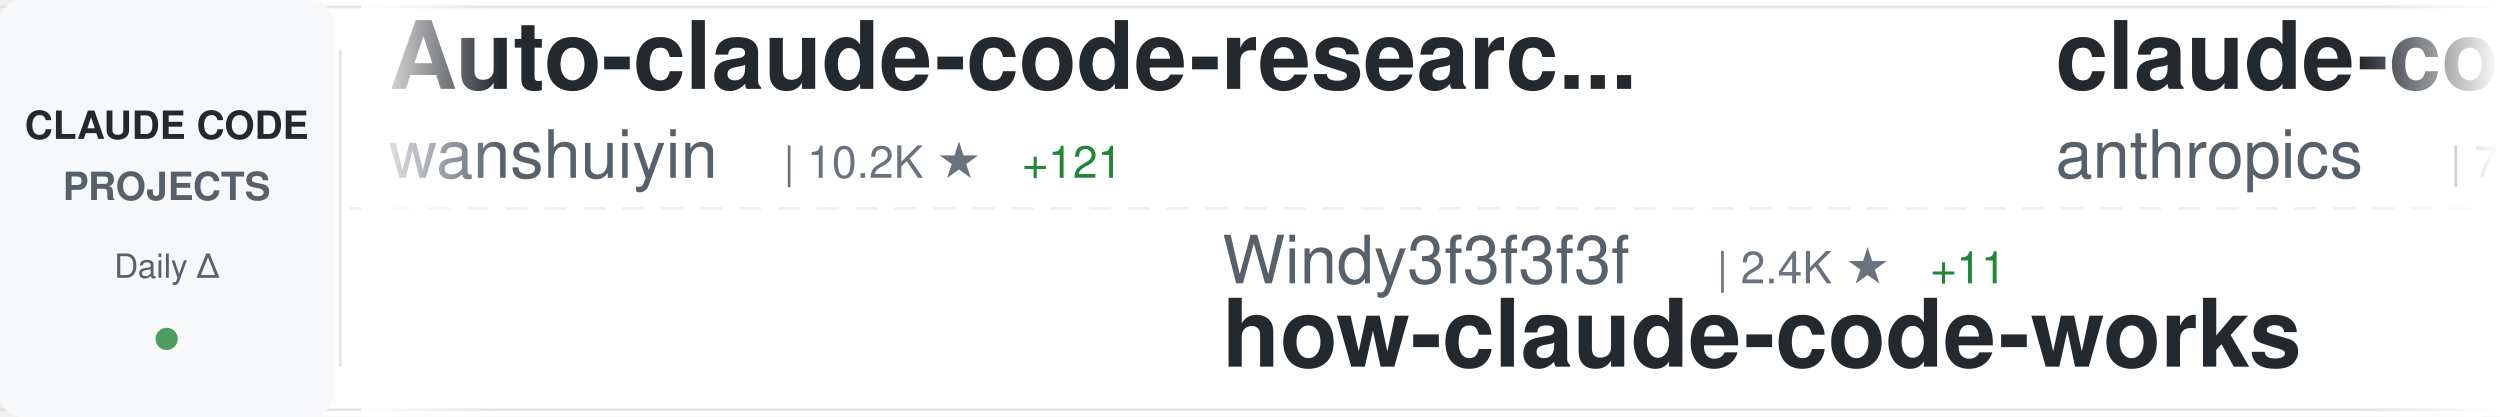
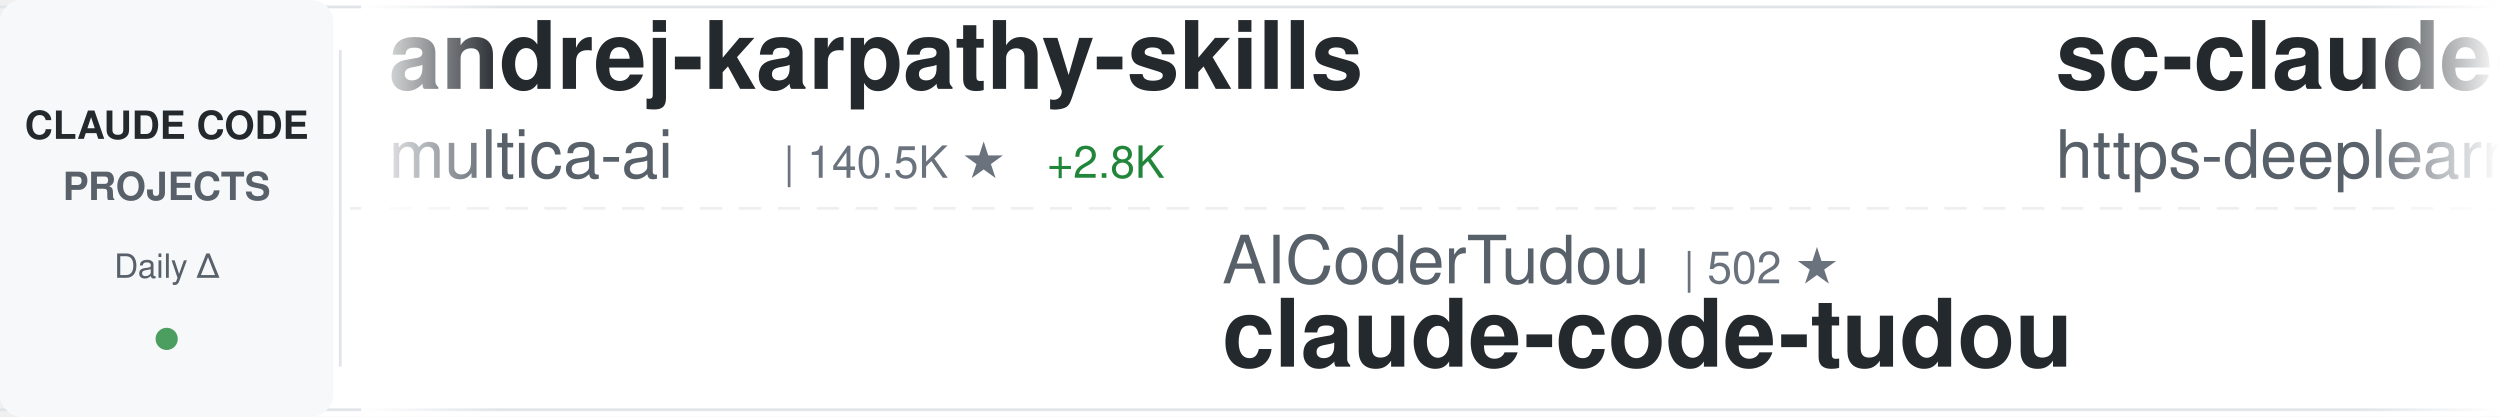
<svg xmlns="http://www.w3.org/2000/svg" width="900" height="150">
  <defs>
    <linearGradient id="awesomeLeftFade" x1="0%" y1="0%" x2="100%" y2="0%">
      <stop offset="0%" style="stop-color:#ffffff;stop-opacity:1" />
      <stop offset="100%" style="stop-color:#ffffff;stop-opacity:0" />
    </linearGradient>
    <linearGradient id="awesomeRightFade" x1="0%" y1="0%" x2="100%" y2="0%">
      <stop offset="0%" style="stop-color:#ffffff;stop-opacity:0" />
      <stop offset="100%" style="stop-color:#ffffff;stop-opacity:1" />
    </linearGradient>
  </defs>
  <rect width="900" height="150" fill="#ffffff" rx="8" />
  <rect x="0" y="2" width="900" height="1" fill="#e1e4e8" />
  <rect x="0" y="147" width="900" height="1" fill="#e1e4e8" />
  <line x1="0" y1="75" x2="900" y2="75" stroke="#e1e4e8" stroke-width="1" stroke-dasharray="8 6" opacity="0.6" />
  <rect x="0" y="0" width="120" height="150" fill="#f6f8fa" rx="8" />
  <text x="60" y="50" font-family="-apple-system, BlinkMacSystemFont, 'Segoe UI', Helvetica, Arial, sans-serif" font-size="14" font-weight="600" fill="#24292e" text-anchor="middle">CLAUDE CODE</text>
  <text x="60" y="72" font-family="-apple-system, BlinkMacSystemFont, 'Segoe UI', Helvetica, Arial, sans-serif" font-size="14" font-weight="600" fill="#586069" text-anchor="middle">PROJECTS</text>
  <text x="60" y="100" font-family="-apple-system, BlinkMacSystemFont, 'Segoe UI', Helvetica, Arial, sans-serif" font-size="12" font-weight="500" fill="#586069" text-anchor="middle">Daily Δ</text>
  <circle cx="60" cy="122" r="4" fill="#22863a" opacity="0.8" />
  <rect x="122" y="18" width="1" height="114" fill="#e1e4e8" />
  <clipPath id="awesomeTickerClip">
    <rect x="130" y="0" width="770" height="150" />
  </clipPath>
  <g clip-path="url(#awesomeTickerClip)">
    <g id="awesomeTickerItems">
      <animateTransform attributeName="transform" attributeType="XML" type="translate" from="0 0" to="-3000 0" dur="54s" repeatCount="indefinite" />
      <g transform="translate(0, 0)">
-         <text x="140" y="32" font-family="-apple-system, BlinkMacSystemFont, 'Segoe UI', Helvetica, Arial, sans-serif" font-size="34" font-weight="600" fill="#24292e">Auto-claude-code-researc...</text>
-         <text x="140" y="64" font-family="-apple-system, BlinkMacSystemFont, 'Segoe UI', Helvetica, Arial, sans-serif" font-size="24" font-weight="400" fill="#586069">wanshuiyin</text>
-         <text x="282" y="64" font-family="-apple-system, BlinkMacSystemFont, 'Segoe UI', Helvetica, Arial, sans-serif" font-size="16" font-weight="500" fill="#6a737d">| 10.2K ★</text>
-         <text x="368" y="64" font-family="-apple-system, BlinkMacSystemFont, 'Segoe UI', Helvetica, Arial, sans-serif" font-size="16" font-weight="500" fill="#22863a"> +121</text>
+         <text x="140" y="32" font-family="-apple-system, BlinkMacSystemFont, 'Segoe UI', Helvetica, Arial, sans-serif" font-size="34" font-weight="600" fill="#24292e">andrej-karpathy-skills</text>
+         <text x="140" y="64" font-family="-apple-system, BlinkMacSystemFont, 'Segoe UI', Helvetica, Arial, sans-serif" font-size="24" font-weight="400" fill="#586069">multica-ai</text>
+         <text x="282" y="64" font-family="-apple-system, BlinkMacSystemFont, 'Segoe UI', Helvetica, Arial, sans-serif" font-size="16" font-weight="500" fill="#6a737d">| 140.5K ★</text>
+         <text x="377" y="64" font-family="-apple-system, BlinkMacSystemFont, 'Segoe UI', Helvetica, Arial, sans-serif" font-size="16" font-weight="500" fill="#22863a"> +2.8K</text>
      </g>
      <g transform="translate(300, 0)">
-         <text x="140" y="102" font-family="-apple-system, BlinkMacSystemFont, 'Segoe UI', Helvetica, Arial, sans-serif" font-size="24" font-weight="400" fill="#586069">Windy3f3f3f3f</text>
-         <text x="318" y="102" font-family="-apple-system, BlinkMacSystemFont, 'Segoe UI', Helvetica, Arial, sans-serif" font-size="16" font-weight="500" fill="#6a737d">| 2.4K ★</text>
-         <text x="395" y="102" font-family="-apple-system, BlinkMacSystemFont, 'Segoe UI', Helvetica, Arial, sans-serif" font-size="16" font-weight="500" fill="#22863a"> +11</text>
-         <text x="140" y="132" font-family="-apple-system, BlinkMacSystemFont, 'Segoe UI', Helvetica, Arial, sans-serif" font-size="34" font-weight="600" fill="#24292e">how-claude-code-works</text>
+         <text x="140" y="102" font-family="-apple-system, BlinkMacSystemFont, 'Segoe UI', Helvetica, Arial, sans-serif" font-size="24" font-weight="400" fill="#586069">AICoderTudou</text>
+         <text x="306" y="102" font-family="-apple-system, BlinkMacSystemFont, 'Segoe UI', Helvetica, Arial, sans-serif" font-size="16" font-weight="500" fill="#6a737d">| 502 ★</text>
+         <text x="140" y="132" font-family="-apple-system, BlinkMacSystemFont, 'Segoe UI', Helvetica, Arial, sans-serif" font-size="34" font-weight="600" fill="#24292e">claude-code-tudou</text>
      </g>
      <g transform="translate(600, 0)">
-         <text x="140" y="32" font-family="-apple-system, BlinkMacSystemFont, 'Segoe UI', Helvetica, Arial, sans-serif" font-size="34" font-weight="600" fill="#24292e">claude-code-action</text>
-         <text x="140" y="64" font-family="-apple-system, BlinkMacSystemFont, 'Segoe UI', Helvetica, Arial, sans-serif" font-size="24" font-weight="400" fill="#586069">anthropics</text>
-         <text x="282" y="64" font-family="-apple-system, BlinkMacSystemFont, 'Segoe UI', Helvetica, Arial, sans-serif" font-size="16" font-weight="500" fill="#6a737d">| 7.7K ★</text>
-         <text x="359" y="64" font-family="-apple-system, BlinkMacSystemFont, 'Segoe UI', Helvetica, Arial, sans-serif" font-size="16" font-weight="500" fill="#22863a"> +12</text>
+         <text x="140" y="32" font-family="-apple-system, BlinkMacSystemFont, 'Segoe UI', Helvetica, Arial, sans-serif" font-size="34" font-weight="600" fill="#24292e">sc-claude-code-files</text>
+         <text x="140" y="64" font-family="-apple-system, BlinkMacSystemFont, 'Segoe UI', Helvetica, Arial, sans-serif" font-size="24" font-weight="400" fill="#586069">https-deeplearning-ai</text>
+         <text x="414" y="64" font-family="-apple-system, BlinkMacSystemFont, 'Segoe UI', Helvetica, Arial, sans-serif" font-size="16" font-weight="500" fill="#6a737d">| 514 ★</text>
      </g>
      <g transform="translate(900, 0)">
        <text x="140" y="102" font-family="-apple-system, BlinkMacSystemFont, 'Segoe UI', Helvetica, Arial, sans-serif" font-size="24" font-weight="400" fill="#586069">Donchitos</text>
        <text x="270" y="102" font-family="-apple-system, BlinkMacSystemFont, 'Segoe UI', Helvetica, Arial, sans-serif" font-size="16" font-weight="500" fill="#6a737d">| 19.4K ★</text>
-         <text x="356" y="102" font-family="-apple-system, BlinkMacSystemFont, 'Segoe UI', Helvetica, Arial, sans-serif" font-size="16" font-weight="500" fill="#22863a"> +175</text>
+         <text x="356" y="102" font-family="-apple-system, BlinkMacSystemFont, 'Segoe UI', Helvetica, Arial, sans-serif" font-size="16" font-weight="500" fill="#22863a"> +170</text>
        <text x="140" y="132" font-family="-apple-system, BlinkMacSystemFont, 'Segoe UI', Helvetica, Arial, sans-serif" font-size="34" font-weight="600" fill="#24292e">Claude-Code-Game-Studios</text>
      </g>
      <g transform="translate(1200, 0)">
-         <text x="140" y="32" font-family="-apple-system, BlinkMacSystemFont, 'Segoe UI', Helvetica, Arial, sans-serif" font-size="34" font-weight="600" fill="#24292e">claude-code-router</text>
-         <text x="140" y="64" font-family="-apple-system, BlinkMacSystemFont, 'Segoe UI', Helvetica, Arial, sans-serif" font-size="24" font-weight="400" fill="#586069">musistudio</text>
-         <text x="282" y="64" font-family="-apple-system, BlinkMacSystemFont, 'Segoe UI', Helvetica, Arial, sans-serif" font-size="16" font-weight="500" fill="#6a737d">| 34.2K ★</text>
-         <text x="368" y="64" font-family="-apple-system, BlinkMacSystemFont, 'Segoe UI', Helvetica, Arial, sans-serif" font-size="16" font-weight="500" fill="#22863a"> +61</text>
+         <text x="140" y="32" font-family="-apple-system, BlinkMacSystemFont, 'Segoe UI', Helvetica, Arial, sans-serif" font-size="34" font-weight="600" fill="#24292e">claude-code-guide</text>
+         <text x="140" y="64" font-family="-apple-system, BlinkMacSystemFont, 'Segoe UI', Helvetica, Arial, sans-serif" font-size="24" font-weight="400" fill="#586069">zebbern</text>
+         <text x="246" y="64" font-family="-apple-system, BlinkMacSystemFont, 'Segoe UI', Helvetica, Arial, sans-serif" font-size="16" font-weight="500" fill="#6a737d">| 4.2K ★</text>
+         <text x="323" y="64" font-family="-apple-system, BlinkMacSystemFont, 'Segoe UI', Helvetica, Arial, sans-serif" font-size="16" font-weight="500" fill="#22863a"> +7</text>
      </g>
      <g transform="translate(1500, 0)">
-         <text x="140" y="102" font-family="-apple-system, BlinkMacSystemFont, 'Segoe UI', Helvetica, Arial, sans-serif" font-size="24" font-weight="400" fill="#586069">affaan-m</text>
-         <text x="258" y="102" font-family="-apple-system, BlinkMacSystemFont, 'Segoe UI', Helvetica, Arial, sans-serif" font-size="16" font-weight="500" fill="#6a737d">| 187.6K ★</text>
-         <text x="353" y="102" font-family="-apple-system, BlinkMacSystemFont, 'Segoe UI', Helvetica, Arial, sans-serif" font-size="16" font-weight="500" fill="#22863a"> +569</text>
-         <text x="140" y="132" font-family="-apple-system, BlinkMacSystemFont, 'Segoe UI', Helvetica, Arial, sans-serif" font-size="34" font-weight="600" fill="#24292e">ECC</text>
+         <text x="140" y="102" font-family="-apple-system, BlinkMacSystemFont, 'Segoe UI', Helvetica, Arial, sans-serif" font-size="24" font-weight="400" fill="#586069">carlvellotti</text>
+         <text x="306" y="102" font-family="-apple-system, BlinkMacSystemFont, 'Segoe UI', Helvetica, Arial, sans-serif" font-size="16" font-weight="500" fill="#6a737d">| 2.0K ★</text>
+         <text x="140" y="132" font-family="-apple-system, BlinkMacSystemFont, 'Segoe UI', Helvetica, Arial, sans-serif" font-size="34" font-weight="600" fill="#24292e">claude-code-pm-course</text>
      </g>
      <g transform="translate(1800, 0)">
-         <text x="140" y="32" font-family="-apple-system, BlinkMacSystemFont, 'Segoe UI', Helvetica, Arial, sans-serif" font-size="34" font-weight="600" fill="#24292e">awesome-claude-code-tool...</text>
-         <text x="140" y="64" font-family="-apple-system, BlinkMacSystemFont, 'Segoe UI', Helvetica, Arial, sans-serif" font-size="24" font-weight="400" fill="#586069">rohitg00</text>
-         <text x="258" y="64" font-family="-apple-system, BlinkMacSystemFont, 'Segoe UI', Helvetica, Arial, sans-serif" font-size="16" font-weight="500" fill="#6a737d">| 1.7K ★</text>
-         <text x="335" y="64" font-family="-apple-system, BlinkMacSystemFont, 'Segoe UI', Helvetica, Arial, sans-serif" font-size="16" font-weight="500" fill="#22863a"> +10</text>
+         <text x="140" y="32" font-family="-apple-system, BlinkMacSystemFont, 'Segoe UI', Helvetica, Arial, sans-serif" font-size="34" font-weight="600" fill="#24292e">Claude-code</text>
+         <text x="140" y="64" font-family="-apple-system, BlinkMacSystemFont, 'Segoe UI', Helvetica, Arial, sans-serif" font-size="24" font-weight="400" fill="#586069">zstmfhy</text>
+         <text x="246" y="64" font-family="-apple-system, BlinkMacSystemFont, 'Segoe UI', Helvetica, Arial, sans-serif" font-size="16" font-weight="500" fill="#6a737d">| 190 ★</text>
      </g>
      <g transform="translate(2100, 0)">
-         <text x="140" y="102" font-family="-apple-system, BlinkMacSystemFont, 'Segoe UI', Helvetica, Arial, sans-serif" font-size="24" font-weight="400" fill="#586069">frankbria</text>
-         <text x="270" y="102" font-family="-apple-system, BlinkMacSystemFont, 'Segoe UI', Helvetica, Arial, sans-serif" font-size="16" font-weight="500" fill="#6a737d">| 9.2K ★</text>
-         <text x="347" y="102" font-family="-apple-system, BlinkMacSystemFont, 'Segoe UI', Helvetica, Arial, sans-serif" font-size="16" font-weight="500" fill="#22863a"> +10</text>
-         <text x="140" y="132" font-family="-apple-system, BlinkMacSystemFont, 'Segoe UI', Helvetica, Arial, sans-serif" font-size="34" font-weight="600" fill="#24292e">ralph-claude-code</text>
+         <text x="140" y="102" font-family="-apple-system, BlinkMacSystemFont, 'Segoe UI', Helvetica, Arial, sans-serif" font-size="24" font-weight="400" fill="#586069">oboard</text>
+         <text x="234" y="102" font-family="-apple-system, BlinkMacSystemFont, 'Segoe UI', Helvetica, Arial, sans-serif" font-size="16" font-weight="500" fill="#6a737d">| 3.1K ★</text>
+         <text x="311" y="102" font-family="-apple-system, BlinkMacSystemFont, 'Segoe UI', Helvetica, Arial, sans-serif" font-size="16" font-weight="500" fill="#22863a"> +5</text>
+         <text x="140" y="132" font-family="-apple-system, BlinkMacSystemFont, 'Segoe UI', Helvetica, Arial, sans-serif" font-size="34" font-weight="600" fill="#24292e">claude-code-rev</text>
      </g>
      <g transform="translate(2400, 0)">
-         <text x="140" y="32" font-family="-apple-system, BlinkMacSystemFont, 'Segoe UI', Helvetica, Arial, sans-serif" font-size="34" font-weight="600" fill="#24292e">oh-my-claudecode</text>
-         <text x="140" y="64" font-family="-apple-system, BlinkMacSystemFont, 'Segoe UI', Helvetica, Arial, sans-serif" font-size="24" font-weight="400" fill="#586069">Yeachan-Heo</text>
-         <text x="294" y="64" font-family="-apple-system, BlinkMacSystemFont, 'Segoe UI', Helvetica, Arial, sans-serif" font-size="16" font-weight="500" fill="#6a737d">| 34.4K ★</text>
-         <text x="380" y="64" font-family="-apple-system, BlinkMacSystemFont, 'Segoe UI', Helvetica, Arial, sans-serif" font-size="16" font-weight="500" fill="#22863a"> +132</text>
+         <text x="140" y="32" font-family="-apple-system, BlinkMacSystemFont, 'Segoe UI', Helvetica, Arial, sans-serif" font-size="34" font-weight="600" fill="#24292e">claude-code-analysis</text>
+         <text x="140" y="64" font-family="-apple-system, BlinkMacSystemFont, 'Segoe UI', Helvetica, Arial, sans-serif" font-size="24" font-weight="400" fill="#586069">liuup</text>
+         <text x="222" y="64" font-family="-apple-system, BlinkMacSystemFont, 'Segoe UI', Helvetica, Arial, sans-serif" font-size="16" font-weight="500" fill="#6a737d">| 2.6K ★</text>
+         <text x="299" y="64" font-family="-apple-system, BlinkMacSystemFont, 'Segoe UI', Helvetica, Arial, sans-serif" font-size="16" font-weight="500" fill="#22863a"> +32</text>
      </g>
      <g transform="translate(2700, 0)">
-         <text x="140" y="102" font-family="-apple-system, BlinkMacSystemFont, 'Segoe UI', Helvetica, Arial, sans-serif" font-size="24" font-weight="400" fill="#586069">alirezarezvani</text>
-         <text x="330" y="102" font-family="-apple-system, BlinkMacSystemFont, 'Segoe UI', Helvetica, Arial, sans-serif" font-size="16" font-weight="500" fill="#6a737d">| 15.6K ★</text>
-         <text x="416" y="102" font-family="-apple-system, BlinkMacSystemFont, 'Segoe UI', Helvetica, Arial, sans-serif" font-size="16" font-weight="500" fill="#22863a"> +146</text>
-         <text x="140" y="132" font-family="-apple-system, BlinkMacSystemFont, 'Segoe UI', Helvetica, Arial, sans-serif" font-size="34" font-weight="600" fill="#24292e">claude-skills</text>
+         <text x="140" y="102" font-family="-apple-system, BlinkMacSystemFont, 'Segoe UI', Helvetica, Arial, sans-serif" font-size="24" font-weight="400" fill="#586069">anthropics</text>
+         <text x="282" y="102" font-family="-apple-system, BlinkMacSystemFont, 'Segoe UI', Helvetica, Arial, sans-serif" font-size="16" font-weight="500" fill="#6a737d">| 4.7K ★</text>
+         <text x="359" y="102" font-family="-apple-system, BlinkMacSystemFont, 'Segoe UI', Helvetica, Arial, sans-serif" font-size="16" font-weight="500" fill="#22863a"> +13</text>
+         <text x="140" y="132" font-family="-apple-system, BlinkMacSystemFont, 'Segoe UI', Helvetica, Arial, sans-serif" font-size="34" font-weight="600" fill="#24292e">claude-code-security-rev...</text>
      </g>
      <g transform="translate(3000, 0)">
-         <text x="140" y="32" font-family="-apple-system, BlinkMacSystemFont, 'Segoe UI', Helvetica, Arial, sans-serif" font-size="34" font-weight="600" fill="#24292e">Auto-claude-code-researc...</text>
-         <text x="140" y="64" font-family="-apple-system, BlinkMacSystemFont, 'Segoe UI', Helvetica, Arial, sans-serif" font-size="24" font-weight="400" fill="#586069">wanshuiyin</text>
-         <text x="282" y="64" font-family="-apple-system, BlinkMacSystemFont, 'Segoe UI', Helvetica, Arial, sans-serif" font-size="16" font-weight="500" fill="#6a737d">| 10.2K ★</text>
-         <text x="368" y="64" font-family="-apple-system, BlinkMacSystemFont, 'Segoe UI', Helvetica, Arial, sans-serif" font-size="16" font-weight="500" fill="#22863a"> +121</text>
+         <text x="140" y="32" font-family="-apple-system, BlinkMacSystemFont, 'Segoe UI', Helvetica, Arial, sans-serif" font-size="34" font-weight="600" fill="#24292e">andrej-karpathy-skills</text>
+         <text x="140" y="64" font-family="-apple-system, BlinkMacSystemFont, 'Segoe UI', Helvetica, Arial, sans-serif" font-size="24" font-weight="400" fill="#586069">multica-ai</text>
+         <text x="282" y="64" font-family="-apple-system, BlinkMacSystemFont, 'Segoe UI', Helvetica, Arial, sans-serif" font-size="16" font-weight="500" fill="#6a737d">| 140.5K ★</text>
+         <text x="377" y="64" font-family="-apple-system, BlinkMacSystemFont, 'Segoe UI', Helvetica, Arial, sans-serif" font-size="16" font-weight="500" fill="#22863a"> +2.8K</text>
      </g>
      <g transform="translate(3300, 0)">
-         <text x="140" y="102" font-family="-apple-system, BlinkMacSystemFont, 'Segoe UI', Helvetica, Arial, sans-serif" font-size="24" font-weight="400" fill="#586069">Windy3f3f3f3f</text>
-         <text x="318" y="102" font-family="-apple-system, BlinkMacSystemFont, 'Segoe UI', Helvetica, Arial, sans-serif" font-size="16" font-weight="500" fill="#6a737d">| 2.4K ★</text>
-         <text x="395" y="102" font-family="-apple-system, BlinkMacSystemFont, 'Segoe UI', Helvetica, Arial, sans-serif" font-size="16" font-weight="500" fill="#22863a"> +11</text>
-         <text x="140" y="132" font-family="-apple-system, BlinkMacSystemFont, 'Segoe UI', Helvetica, Arial, sans-serif" font-size="34" font-weight="600" fill="#24292e">how-claude-code-works</text>
+         <text x="140" y="102" font-family="-apple-system, BlinkMacSystemFont, 'Segoe UI', Helvetica, Arial, sans-serif" font-size="24" font-weight="400" fill="#586069">AICoderTudou</text>
+         <text x="306" y="102" font-family="-apple-system, BlinkMacSystemFont, 'Segoe UI', Helvetica, Arial, sans-serif" font-size="16" font-weight="500" fill="#6a737d">| 502 ★</text>
+         <text x="140" y="132" font-family="-apple-system, BlinkMacSystemFont, 'Segoe UI', Helvetica, Arial, sans-serif" font-size="34" font-weight="600" fill="#24292e">claude-code-tudou</text>
      </g>
      <g transform="translate(3600, 0)">
-         <text x="140" y="32" font-family="-apple-system, BlinkMacSystemFont, 'Segoe UI', Helvetica, Arial, sans-serif" font-size="34" font-weight="600" fill="#24292e">claude-code-action</text>
-         <text x="140" y="64" font-family="-apple-system, BlinkMacSystemFont, 'Segoe UI', Helvetica, Arial, sans-serif" font-size="24" font-weight="400" fill="#586069">anthropics</text>
-         <text x="282" y="64" font-family="-apple-system, BlinkMacSystemFont, 'Segoe UI', Helvetica, Arial, sans-serif" font-size="16" font-weight="500" fill="#6a737d">| 7.7K ★</text>
-         <text x="359" y="64" font-family="-apple-system, BlinkMacSystemFont, 'Segoe UI', Helvetica, Arial, sans-serif" font-size="16" font-weight="500" fill="#22863a"> +12</text>
+         <text x="140" y="32" font-family="-apple-system, BlinkMacSystemFont, 'Segoe UI', Helvetica, Arial, sans-serif" font-size="34" font-weight="600" fill="#24292e">sc-claude-code-files</text>
+         <text x="140" y="64" font-family="-apple-system, BlinkMacSystemFont, 'Segoe UI', Helvetica, Arial, sans-serif" font-size="24" font-weight="400" fill="#586069">https-deeplearning-ai</text>
+         <text x="414" y="64" font-family="-apple-system, BlinkMacSystemFont, 'Segoe UI', Helvetica, Arial, sans-serif" font-size="16" font-weight="500" fill="#6a737d">| 514 ★</text>
      </g>
      <g transform="translate(3900, 0)">
        <text x="140" y="102" font-family="-apple-system, BlinkMacSystemFont, 'Segoe UI', Helvetica, Arial, sans-serif" font-size="24" font-weight="400" fill="#586069">Donchitos</text>
        <text x="270" y="102" font-family="-apple-system, BlinkMacSystemFont, 'Segoe UI', Helvetica, Arial, sans-serif" font-size="16" font-weight="500" fill="#6a737d">| 19.4K ★</text>
-         <text x="356" y="102" font-family="-apple-system, BlinkMacSystemFont, 'Segoe UI', Helvetica, Arial, sans-serif" font-size="16" font-weight="500" fill="#22863a"> +175</text>
+         <text x="356" y="102" font-family="-apple-system, BlinkMacSystemFont, 'Segoe UI', Helvetica, Arial, sans-serif" font-size="16" font-weight="500" fill="#22863a"> +170</text>
        <text x="140" y="132" font-family="-apple-system, BlinkMacSystemFont, 'Segoe UI', Helvetica, Arial, sans-serif" font-size="34" font-weight="600" fill="#24292e">Claude-Code-Game-Studios</text>
      </g>
    </g>
  </g>
  <rect x="130" y="0" width="50" height="150" fill="url(#awesomeLeftFade)" />
  <rect x="850" y="0" width="50" height="150" fill="url(#awesomeRightFade)" />
</svg>
